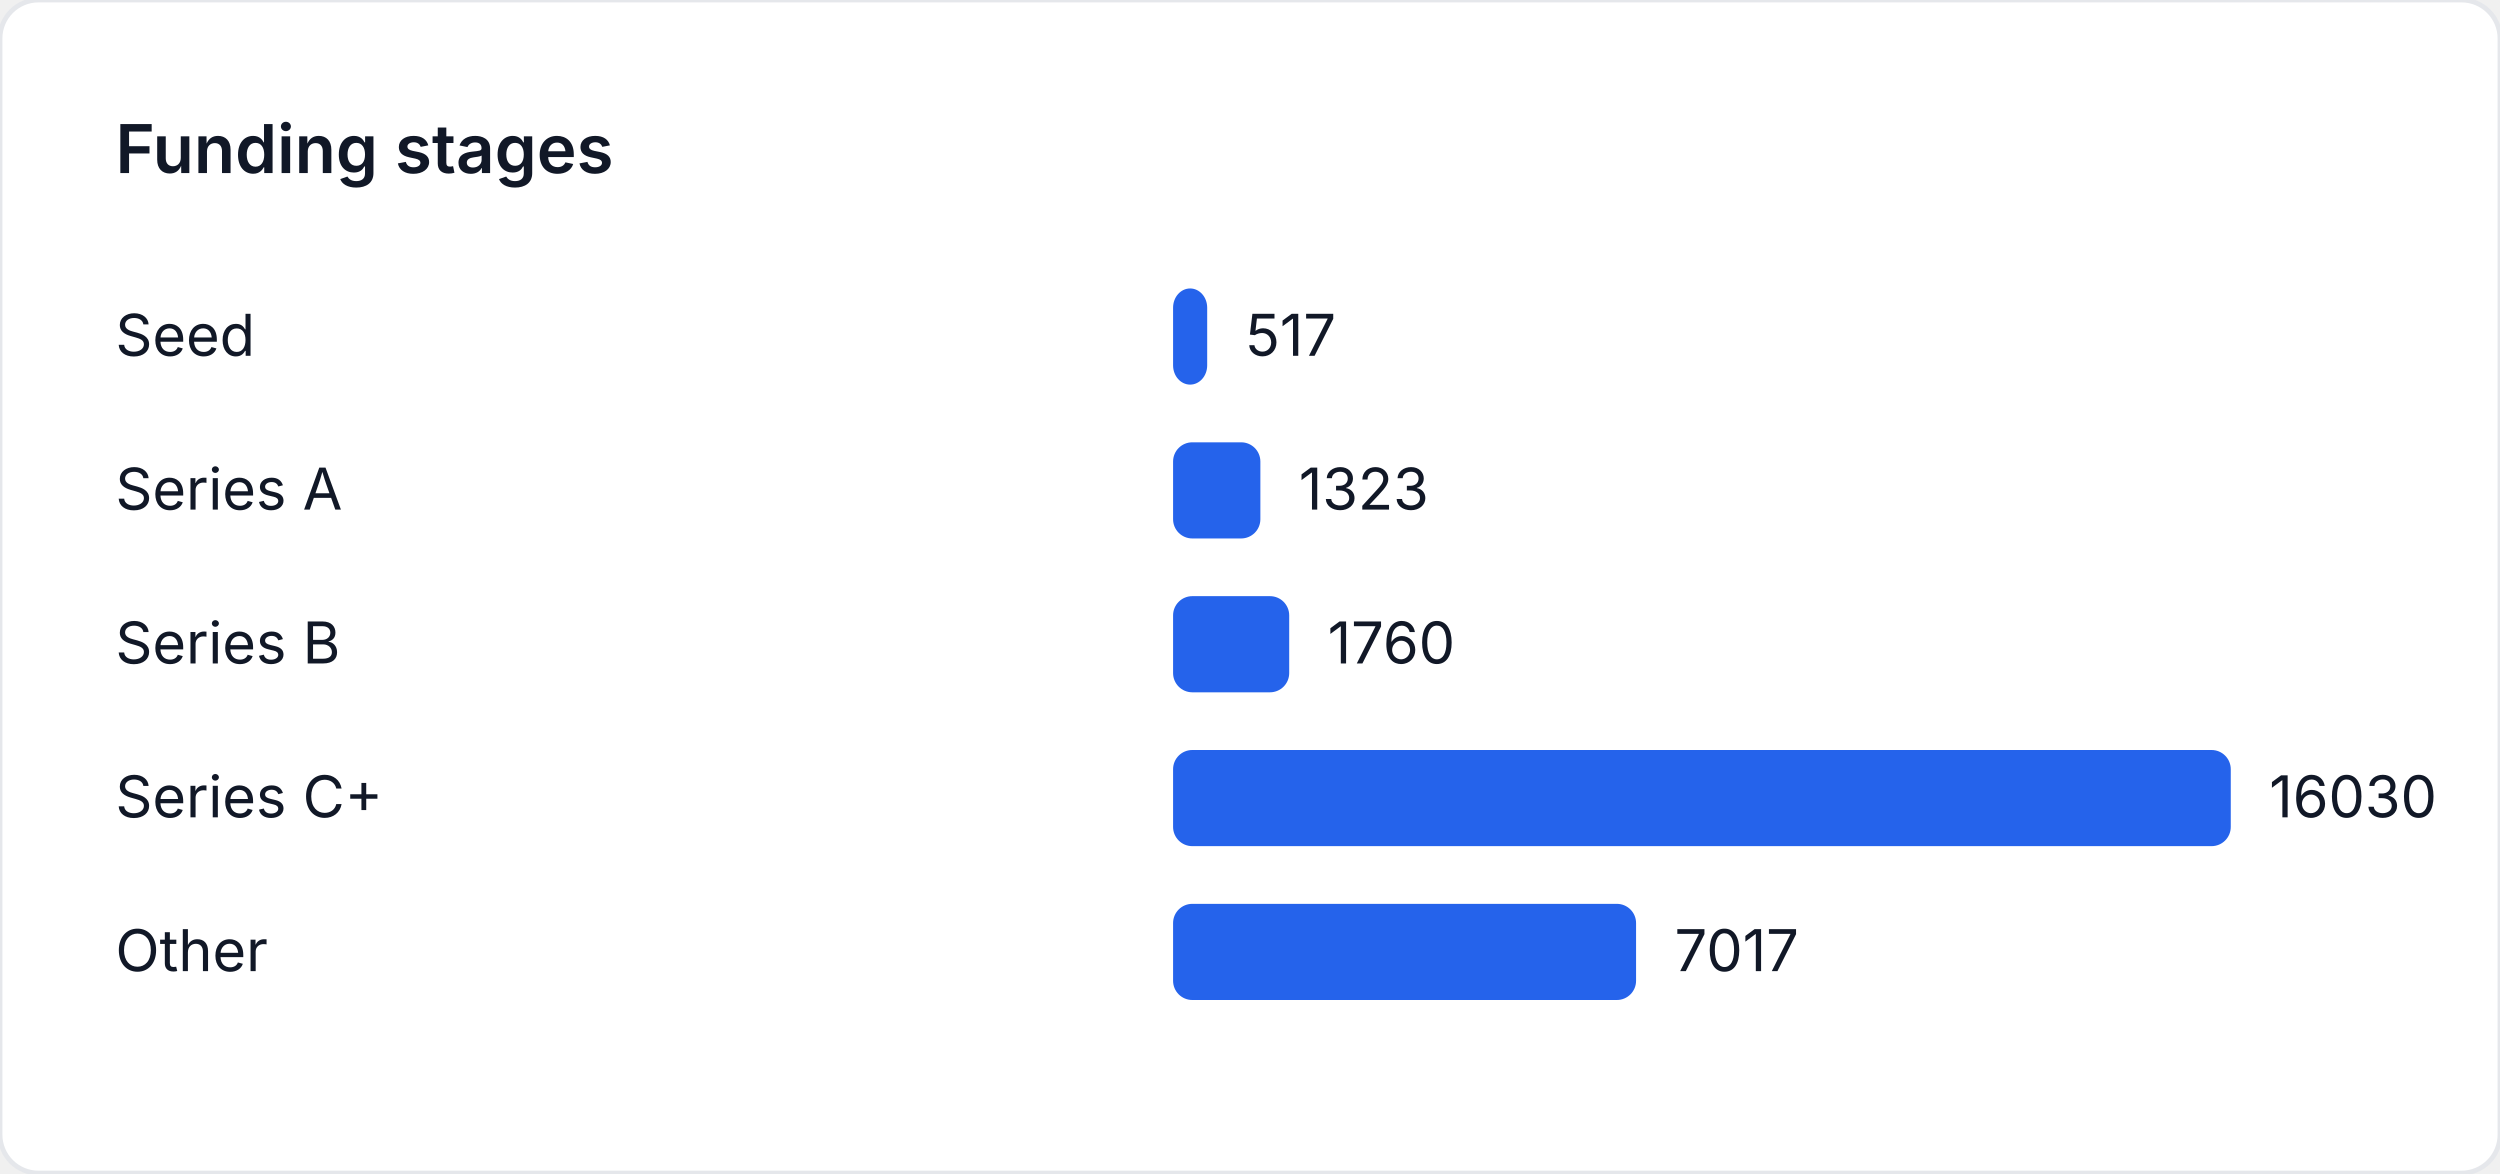
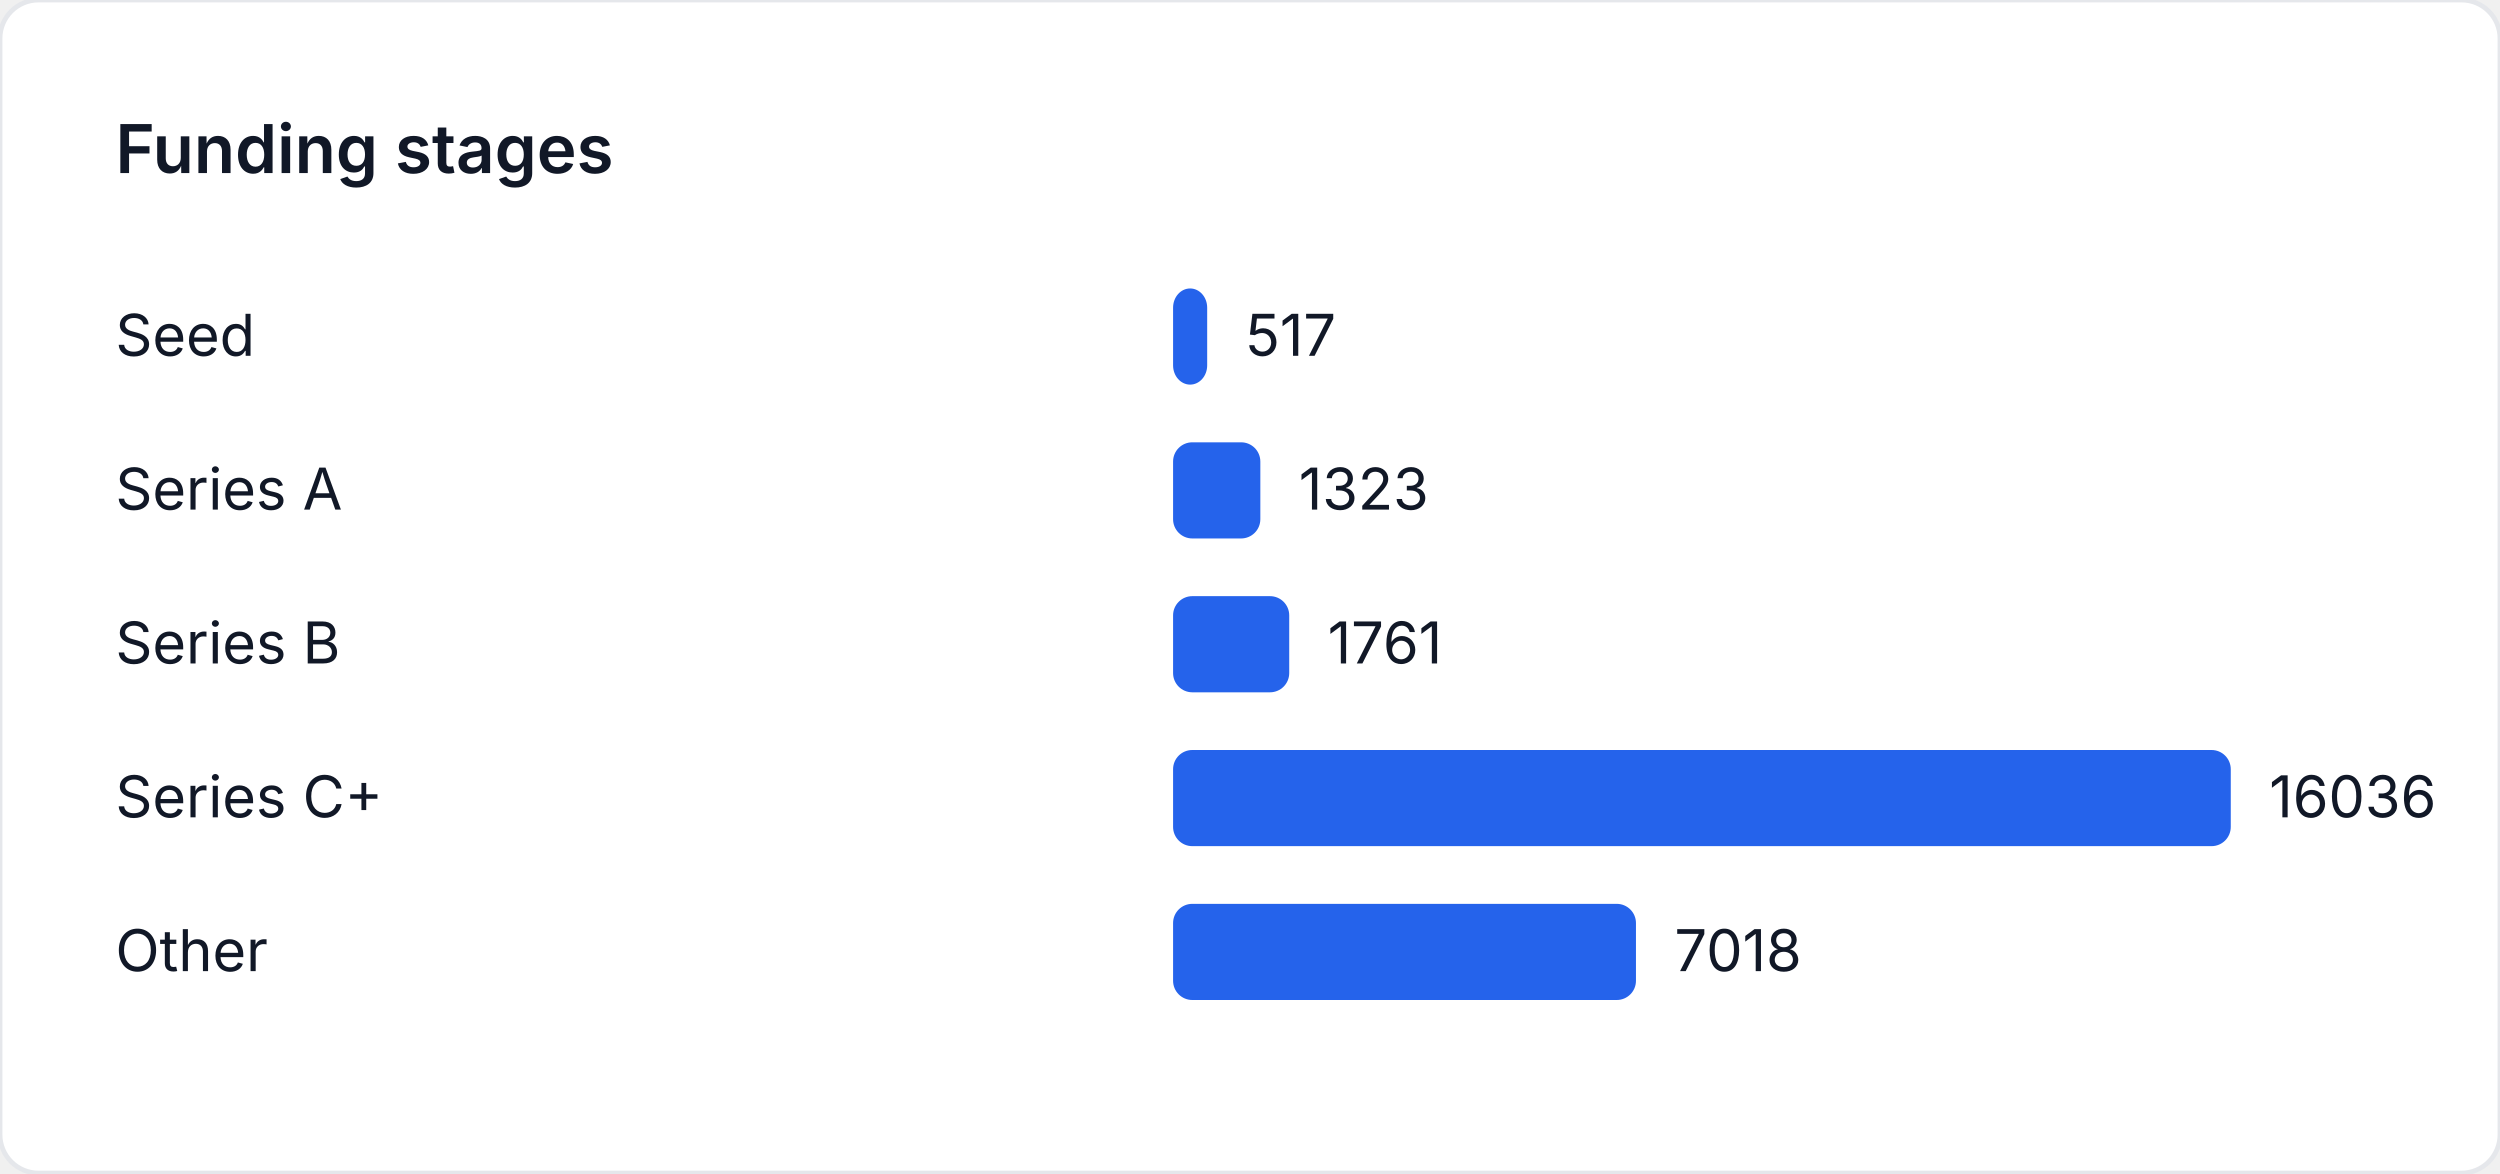
<svg xmlns="http://www.w3.org/2000/svg" width="520" height="244" viewBox="0 0 520 244" role="img" aria-label="Funding stages">
  <style>
    text { font-family: "Inter", "Segoe UI", sans-serif; font-size: 12px; fill: #111827; }
    .title { font-size: 14px; font-weight: 600; }
  </style>
  <rect width="520" height="244" fill="#ffffff" rx="8" ry="8" stroke="#e5e7eb" />
  <text class="title" x="24" y="36">Funding stages</text>
  <text x="24" y="74">Seed</text>
-   <rect x="244" y="60" width="7.095" height="20" fill="#2563eb" rx="4" />
-   <text x="259.095" y="74">517</text>
+   <rect x="244" y="60" width="7.093" height="20" fill="#2563eb" rx="4" />
+   <text x="259.093" y="74">517</text>
  <text x="24" y="106">Series A</text>
-   <rect x="244" y="92" width="18.157" height="20" fill="#2563eb" rx="4" />
-   <text x="270.157" y="106">1323</text>
+   <rect x="244" y="92" width="18.15" height="20" fill="#2563eb" rx="4" />
+   <text x="270.15" y="106">1323</text>
  <text x="24" y="138">Series B</text>
-   <rect x="244" y="124" width="24.155" height="20" fill="#2563eb" rx="4" />
-   <text x="276.155" y="138">1760</text>
+   <rect x="244" y="124" width="24.159" height="20" fill="#2563eb" rx="4" />
+   <text x="276.159" y="138">1761</text>
  <text x="24" y="170">Series C+</text>
  <rect x="244" y="156" width="220" height="20" fill="#2563eb" rx="4" />
-   <text x="472" y="170">16030</text>
+   <text x="472" y="170">16036</text>
  <text x="24" y="202">Other</text>
-   <rect x="244" y="188" width="96.303" height="20" fill="#2563eb" rx="4" />
-   <text x="348.303" y="202">7017</text>
+   <rect x="244" y="188" width="96.281" height="20" fill="#2563eb" rx="4" />
+   <text x="348.281" y="202">7018</text>
</svg>
